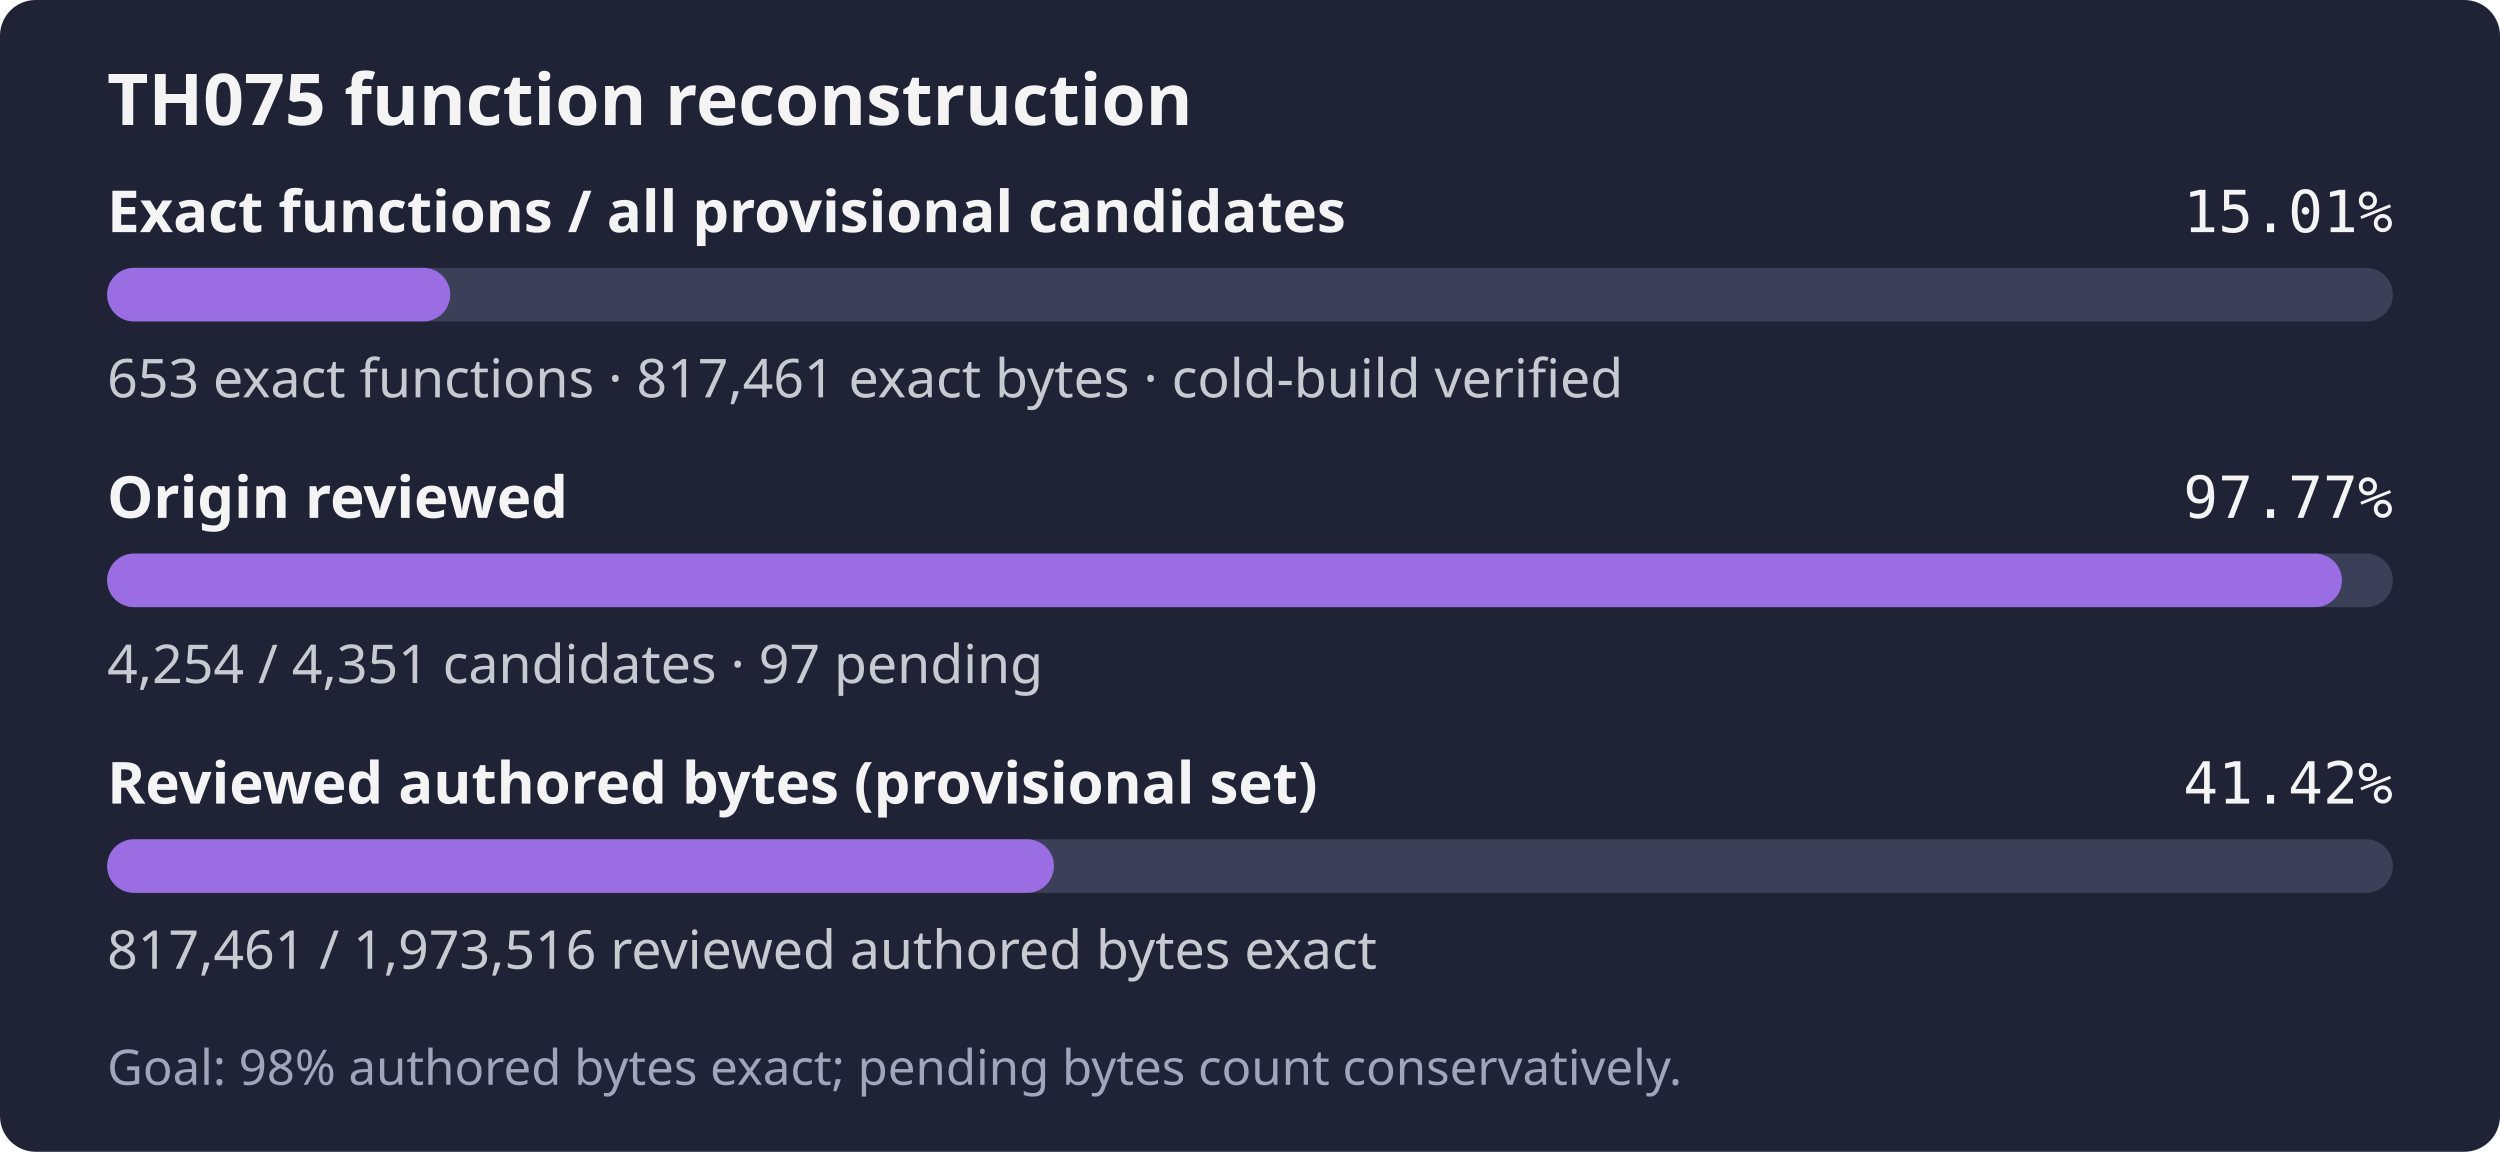
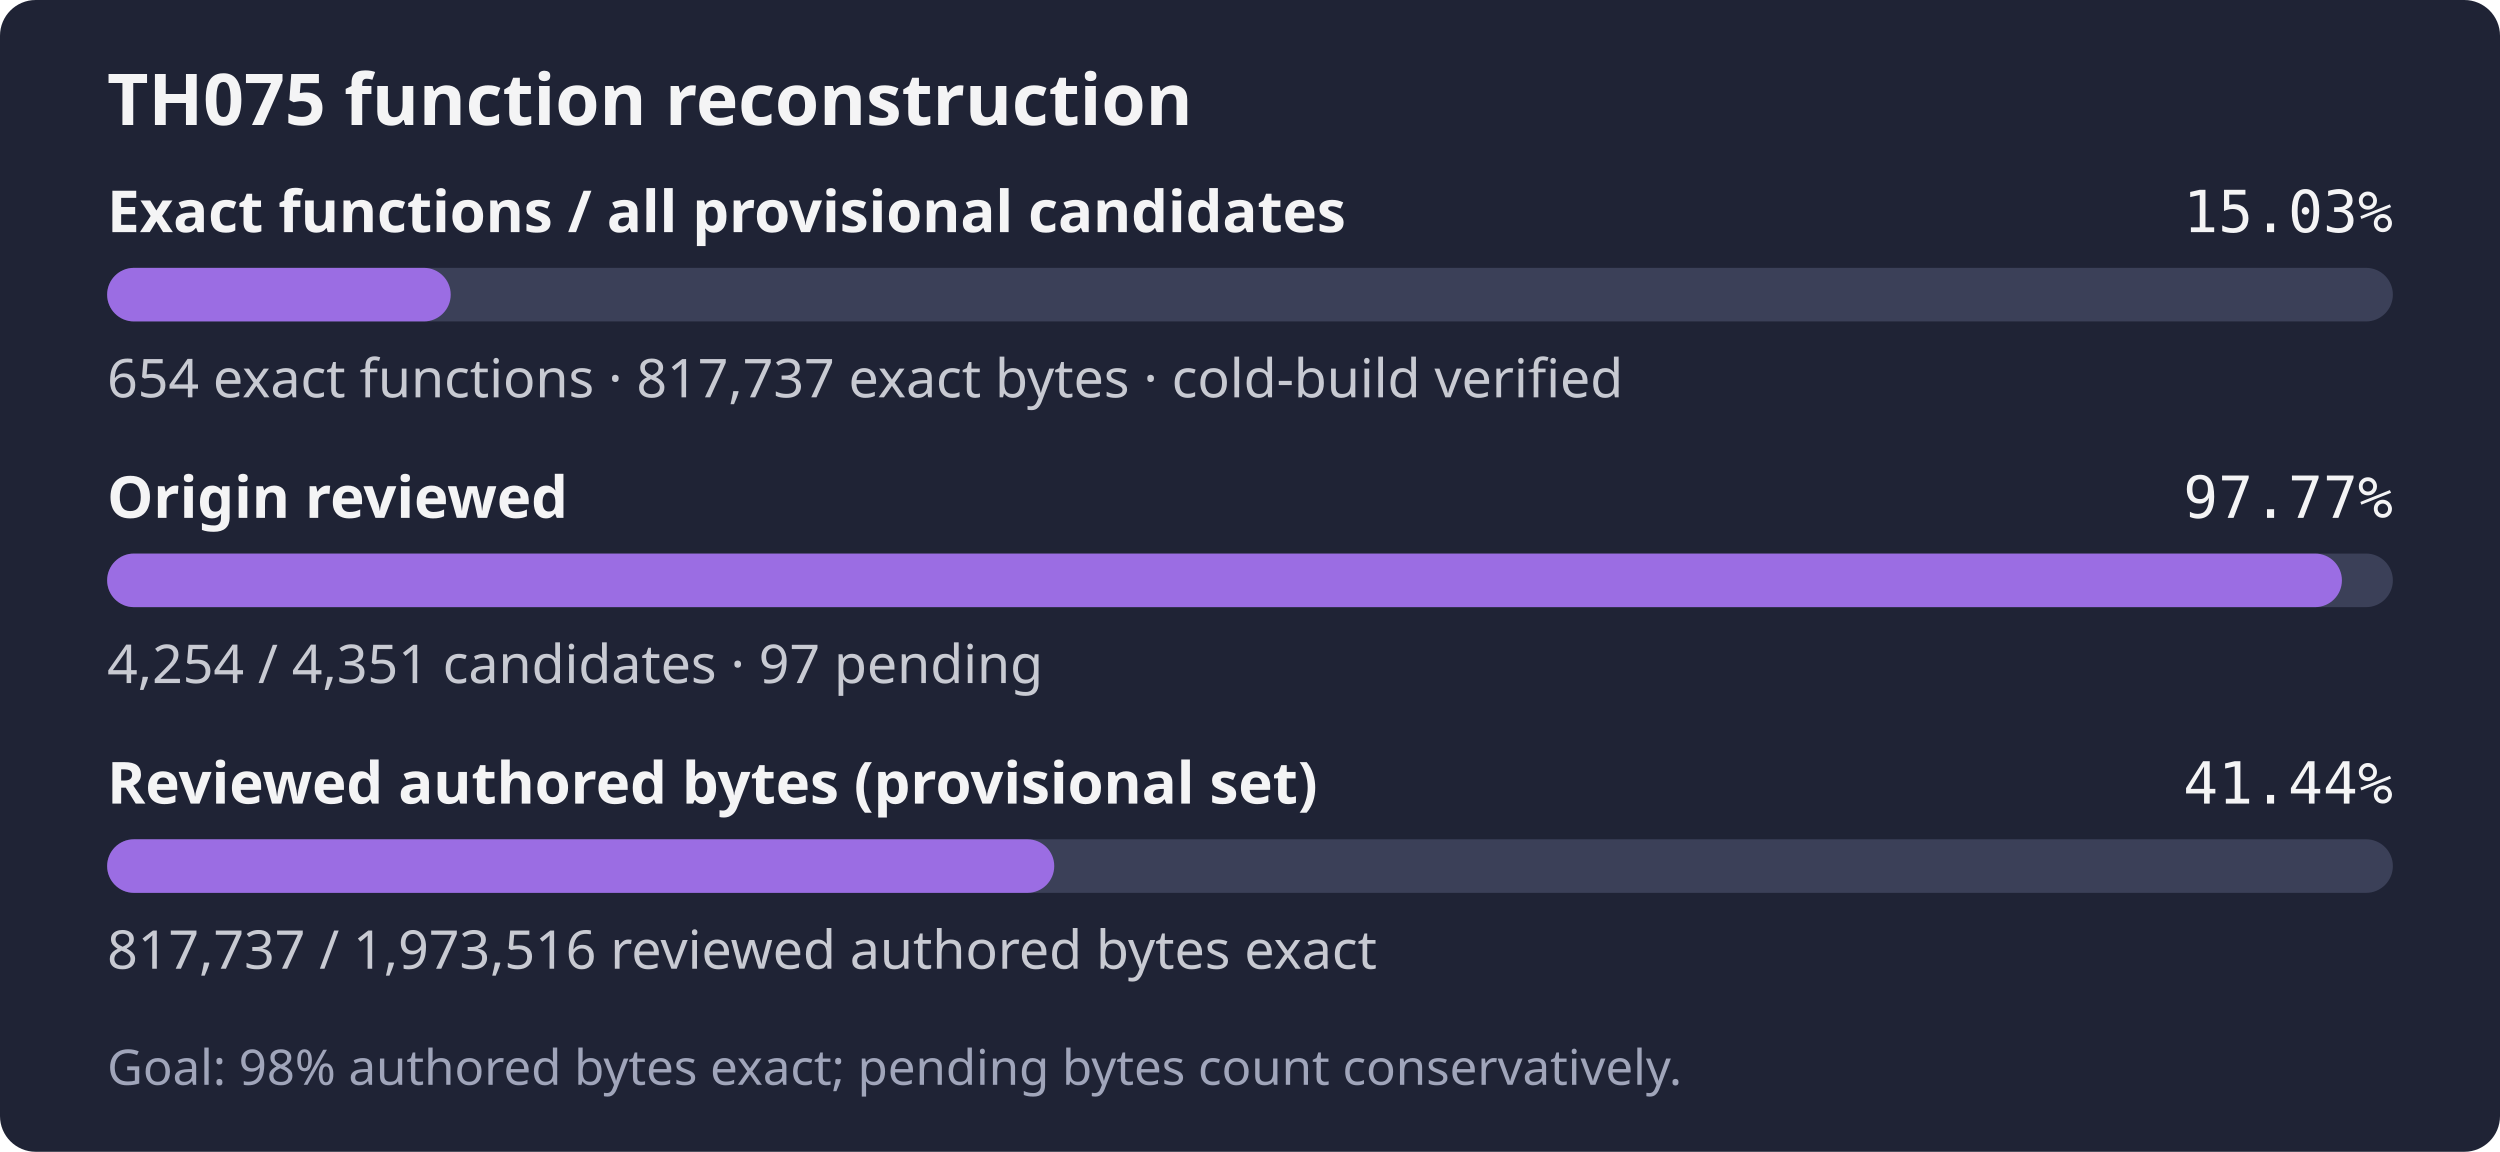
- <svg xmlns="http://www.w3.org/2000/svg" width="560" height="258" role="img" aria-label="TH075: 653 exact functions, 817,461 exact bytes; 4,254 of 4,351 candidates reviewed; Goal: 98% authored bytes exact; pending bytes count conservatively.">
+ <svg xmlns="http://www.w3.org/2000/svg" width="560" height="258" role="img" aria-label="TH075: 654 exact functions, 817,737 exact bytes; 4,254 of 4,351 candidates reviewed; Goal: 98% authored bytes exact; pending bytes count conservatively.">
  <rect width="560" height="258" rx="8" fill="#1f2335" />
  <text x="24" y="28" fill="#f4f4f5" font-family="sans-serif" font-size="16" font-weight="600">TH075 function reconstruction</text>
  <text x="24" y="52" fill="#f4f4f5" font-family="sans-serif" font-size="13" font-weight="600">Exact functions / all provisional candidates</text>
-   <text x="536" y="52" fill="#f4f4f5" text-anchor="end" font-family="monospace" font-size="13">15.01%</text>
+   <text x="536" y="52" fill="#f4f4f5" text-anchor="end" font-family="monospace" font-size="13">15.03%</text>
  <rect x="24" y="60" width="512" height="12" rx="6" fill="#3b4058" />
-   <rect x="24" y="60" width="76.84" height="12" rx="6" fill="#9b6de3" />
-   <text x="24" y="89" fill="#c8cad2" font-family="sans-serif" font-size="12">653 exact functions · 817,461 exact bytes · cold-build verified</text>
+   <rect x="24" y="60" width="76.96" height="12" rx="6" fill="#9b6de3" />
+   <text x="24" y="89" fill="#c8cad2" font-family="sans-serif" font-size="12">654 exact functions · 817,737 exact bytes · cold-build verified</text>
  <text x="24" y="116" fill="#f4f4f5" font-family="sans-serif" font-size="13" font-weight="600">Origin reviewed</text>
  <text x="536" y="116" fill="#f4f4f5" text-anchor="end" font-family="monospace" font-size="13">97.77%</text>
  <rect x="24" y="124" width="512" height="12" rx="6" fill="#3b4058" />
  <rect x="24" y="124" width="500.59" height="12" rx="6" fill="#9b6de3" />
  <text x="24" y="153" fill="#c8cad2" font-family="sans-serif" font-size="12">4,254 / 4,351 candidates · 97 pending</text>
  <text x="24" y="180" fill="#f4f4f5" font-family="sans-serif" font-size="13" font-weight="600">Reviewed authored bytes (provisional set)</text>
-   <text x="536" y="180" fill="#f4f4f5" text-anchor="end" font-family="monospace" font-size="13">41.42%</text>
+   <text x="536" y="180" fill="#f4f4f5" text-anchor="end" font-family="monospace" font-size="13">41.44%</text>
  <rect x="24" y="188" width="512" height="12" rx="6" fill="#3b4058" />
-   <rect x="24" y="188" width="212.08" height="12" rx="6" fill="#9b6de3" />
-   <text x="24" y="217" fill="#c8cad2" font-family="sans-serif" font-size="12">817,461 / 1,973,516 reviewed authored bytes exact</text>
+   <rect x="24" y="188" width="212.15" height="12" rx="6" fill="#9b6de3" />
+   <text x="24" y="217" fill="#c8cad2" font-family="sans-serif" font-size="12">817,737 / 1,973,516 reviewed authored bytes exact</text>
  <text x="24" y="243" fill="#a0a5ba" font-family="sans-serif" font-size="11">Goal: 98% authored bytes exact; pending bytes count conservatively.</text>
</svg>
